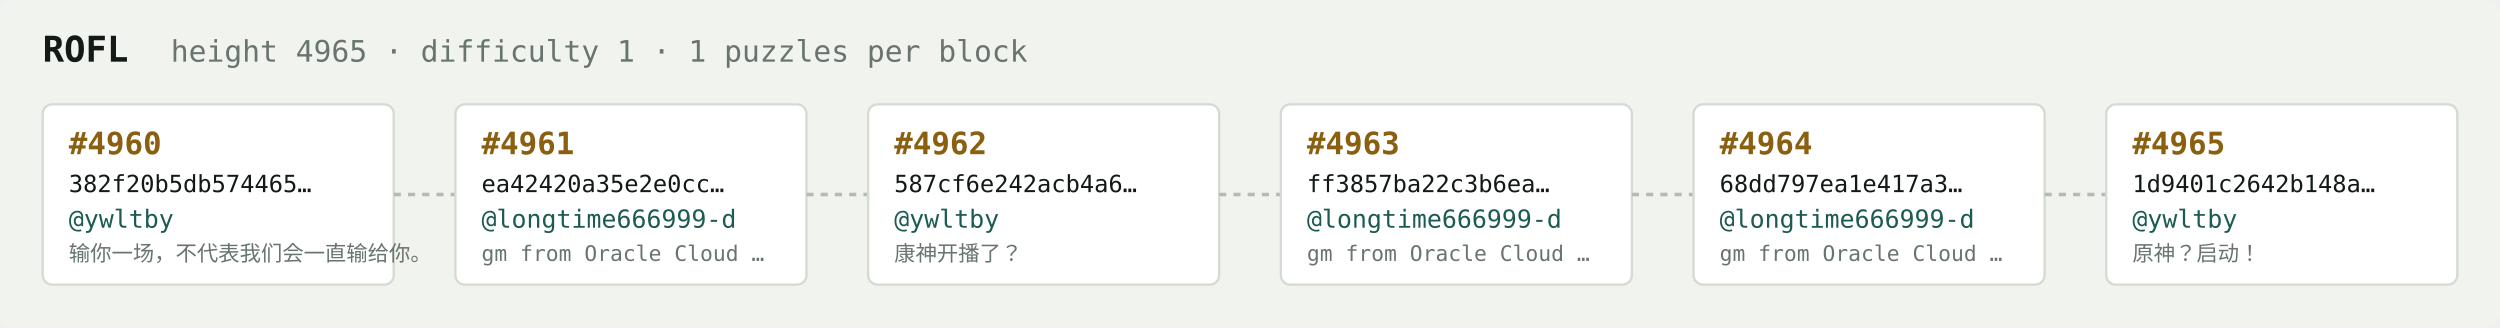
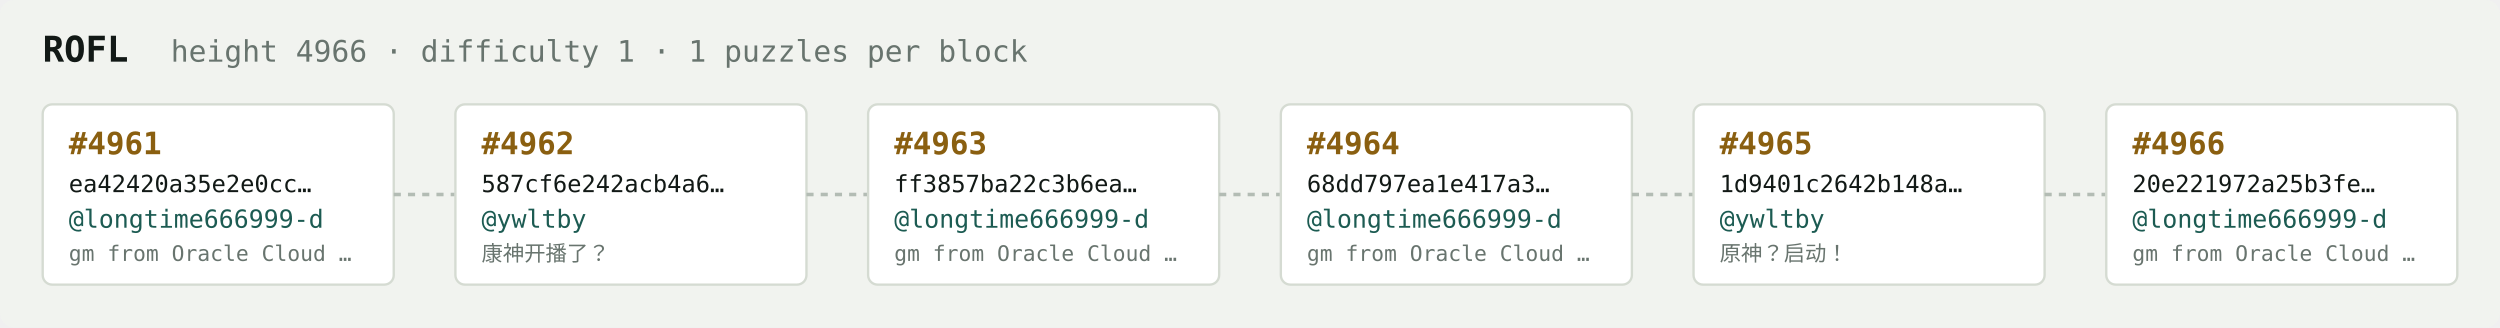
<svg xmlns="http://www.w3.org/2000/svg" width="1054" height="138" viewBox="0 0 1054 138" font-family="ui-monospace,SFMono-Regular,Menlo,monospace">
  <rect fill="#f1f3ef" width="1054" height="138" rx="6" />
  <text x="18" y="26" fill="#121916" font-size="15" font-weight="700">ROFL</text>
-   <text x="72" y="26" fill="#68746e" font-size="12.5">height 4965 · difficulty 1 · 1 puzzles per block</text>
+   <text x="72" y="26" fill="#68746e" font-size="12.5">height 4966 · difficulty 1 · 1 puzzles per block</text>
  <rect x="18" y="44" width="148" height="76" rx="4" fill="#ffffff" stroke="#d5dbd2" stroke-width="1" />
-   <text x="29" y="65" fill="#8a5f10" font-size="13" font-weight="700">#4960</text>
-   <text x="29" y="81" fill="#121916" font-size="10">382f20b5db574465…</text>
-   <text x="29" y="96" fill="#1c5b52" font-size="10.5">@ywltby</text>
-   <text x="29" y="110" fill="#68746e" font-size="9">输你一场，不代表我们会一直输给你。</text>
+   <text x="29" y="65" fill="#8a5f10" font-size="13" font-weight="700">#4961</text>
+   <text x="29" y="81" fill="#121916" font-size="10">ea42420a35e2e0cc…</text>
+   <text x="29" y="96" fill="#1c5b52" font-size="10.5">@longtime666999-d</text>
+   <text x="29" y="110" fill="#68746e" font-size="9">gm from Oracle Cloud …</text>
  <line x1="166" y1="82.0" x2="192" y2="82.0" stroke="#b3bcb4" stroke-width="1.5" stroke-dasharray="3 3" />
  <rect x="192" y="44" width="148" height="76" rx="4" fill="#ffffff" stroke="#d5dbd2" stroke-width="1" />
-   <text x="203" y="65" fill="#8a5f10" font-size="13" font-weight="700">#4961</text>
-   <text x="203" y="81" fill="#121916" font-size="10">ea42420a35e2e0cc…</text>
-   <text x="203" y="96" fill="#1c5b52" font-size="10.5">@longtime666999-d</text>
-   <text x="203" y="110" fill="#68746e" font-size="9">gm from Oracle Cloud …</text>
+   <text x="203" y="65" fill="#8a5f10" font-size="13" font-weight="700">#4962</text>
+   <text x="203" y="81" fill="#121916" font-size="10">587cf6e242acb4a6…</text>
+   <text x="203" y="96" fill="#1c5b52" font-size="10.5">@ywltby</text>
+   <text x="203" y="110" fill="#68746e" font-size="9">康神开播了？</text>
  <line x1="340" y1="82.0" x2="366" y2="82.0" stroke="#b3bcb4" stroke-width="1.5" stroke-dasharray="3 3" />
  <rect x="366" y="44" width="148" height="76" rx="4" fill="#ffffff" stroke="#d5dbd2" stroke-width="1" />
-   <text x="377" y="65" fill="#8a5f10" font-size="13" font-weight="700">#4962</text>
-   <text x="377" y="81" fill="#121916" font-size="10">587cf6e242acb4a6…</text>
-   <text x="377" y="96" fill="#1c5b52" font-size="10.5">@ywltby</text>
-   <text x="377" y="110" fill="#68746e" font-size="9">康神开播了？</text>
+   <text x="377" y="65" fill="#8a5f10" font-size="13" font-weight="700">#4963</text>
+   <text x="377" y="81" fill="#121916" font-size="10">ff3857ba22c3b6ea…</text>
+   <text x="377" y="96" fill="#1c5b52" font-size="10.5">@longtime666999-d</text>
+   <text x="377" y="110" fill="#68746e" font-size="9">gm from Oracle Cloud …</text>
  <line x1="514" y1="82.0" x2="540" y2="82.0" stroke="#b3bcb4" stroke-width="1.5" stroke-dasharray="3 3" />
  <rect x="540" y="44" width="148" height="76" rx="4" fill="#ffffff" stroke="#d5dbd2" stroke-width="1" />
-   <text x="551" y="65" fill="#8a5f10" font-size="13" font-weight="700">#4963</text>
-   <text x="551" y="81" fill="#121916" font-size="10">ff3857ba22c3b6ea…</text>
+   <text x="551" y="65" fill="#8a5f10" font-size="13" font-weight="700">#4964</text>
+   <text x="551" y="81" fill="#121916" font-size="10">68dd797ea1e417a3…</text>
  <text x="551" y="96" fill="#1c5b52" font-size="10.5">@longtime666999-d</text>
  <text x="551" y="110" fill="#68746e" font-size="9">gm from Oracle Cloud …</text>
  <line x1="688" y1="82.0" x2="714" y2="82.0" stroke="#b3bcb4" stroke-width="1.5" stroke-dasharray="3 3" />
  <rect x="714" y="44" width="148" height="76" rx="4" fill="#ffffff" stroke="#d5dbd2" stroke-width="1" />
-   <text x="725" y="65" fill="#8a5f10" font-size="13" font-weight="700">#4964</text>
-   <text x="725" y="81" fill="#121916" font-size="10">68dd797ea1e417a3…</text>
-   <text x="725" y="96" fill="#1c5b52" font-size="10.5">@longtime666999-d</text>
-   <text x="725" y="110" fill="#68746e" font-size="9">gm from Oracle Cloud …</text>
+   <text x="725" y="65" fill="#8a5f10" font-size="13" font-weight="700">#4965</text>
+   <text x="725" y="81" fill="#121916" font-size="10">1d9401c2642b148a…</text>
+   <text x="725" y="96" fill="#1c5b52" font-size="10.5">@ywltby</text>
+   <text x="725" y="110" fill="#68746e" font-size="9">原神？启动！</text>
  <line x1="862" y1="82.0" x2="888" y2="82.0" stroke="#b3bcb4" stroke-width="1.5" stroke-dasharray="3 3" />
  <rect x="888" y="44" width="148" height="76" rx="4" fill="#ffffff" stroke="#d5dbd2" stroke-width="1" />
-   <text x="899" y="65" fill="#8a5f10" font-size="13" font-weight="700">#4965</text>
-   <text x="899" y="81" fill="#121916" font-size="10">1d9401c2642b148a…</text>
-   <text x="899" y="96" fill="#1c5b52" font-size="10.5">@ywltby</text>
-   <text x="899" y="110" fill="#68746e" font-size="9">原神？启动！</text>
+   <text x="899" y="65" fill="#8a5f10" font-size="13" font-weight="700">#4966</text>
+   <text x="899" y="81" fill="#121916" font-size="10">20e221972a25b3fe…</text>
+   <text x="899" y="96" fill="#1c5b52" font-size="10.5">@longtime666999-d</text>
+   <text x="899" y="110" fill="#68746e" font-size="9">gm from Oracle Cloud …</text>
</svg>
